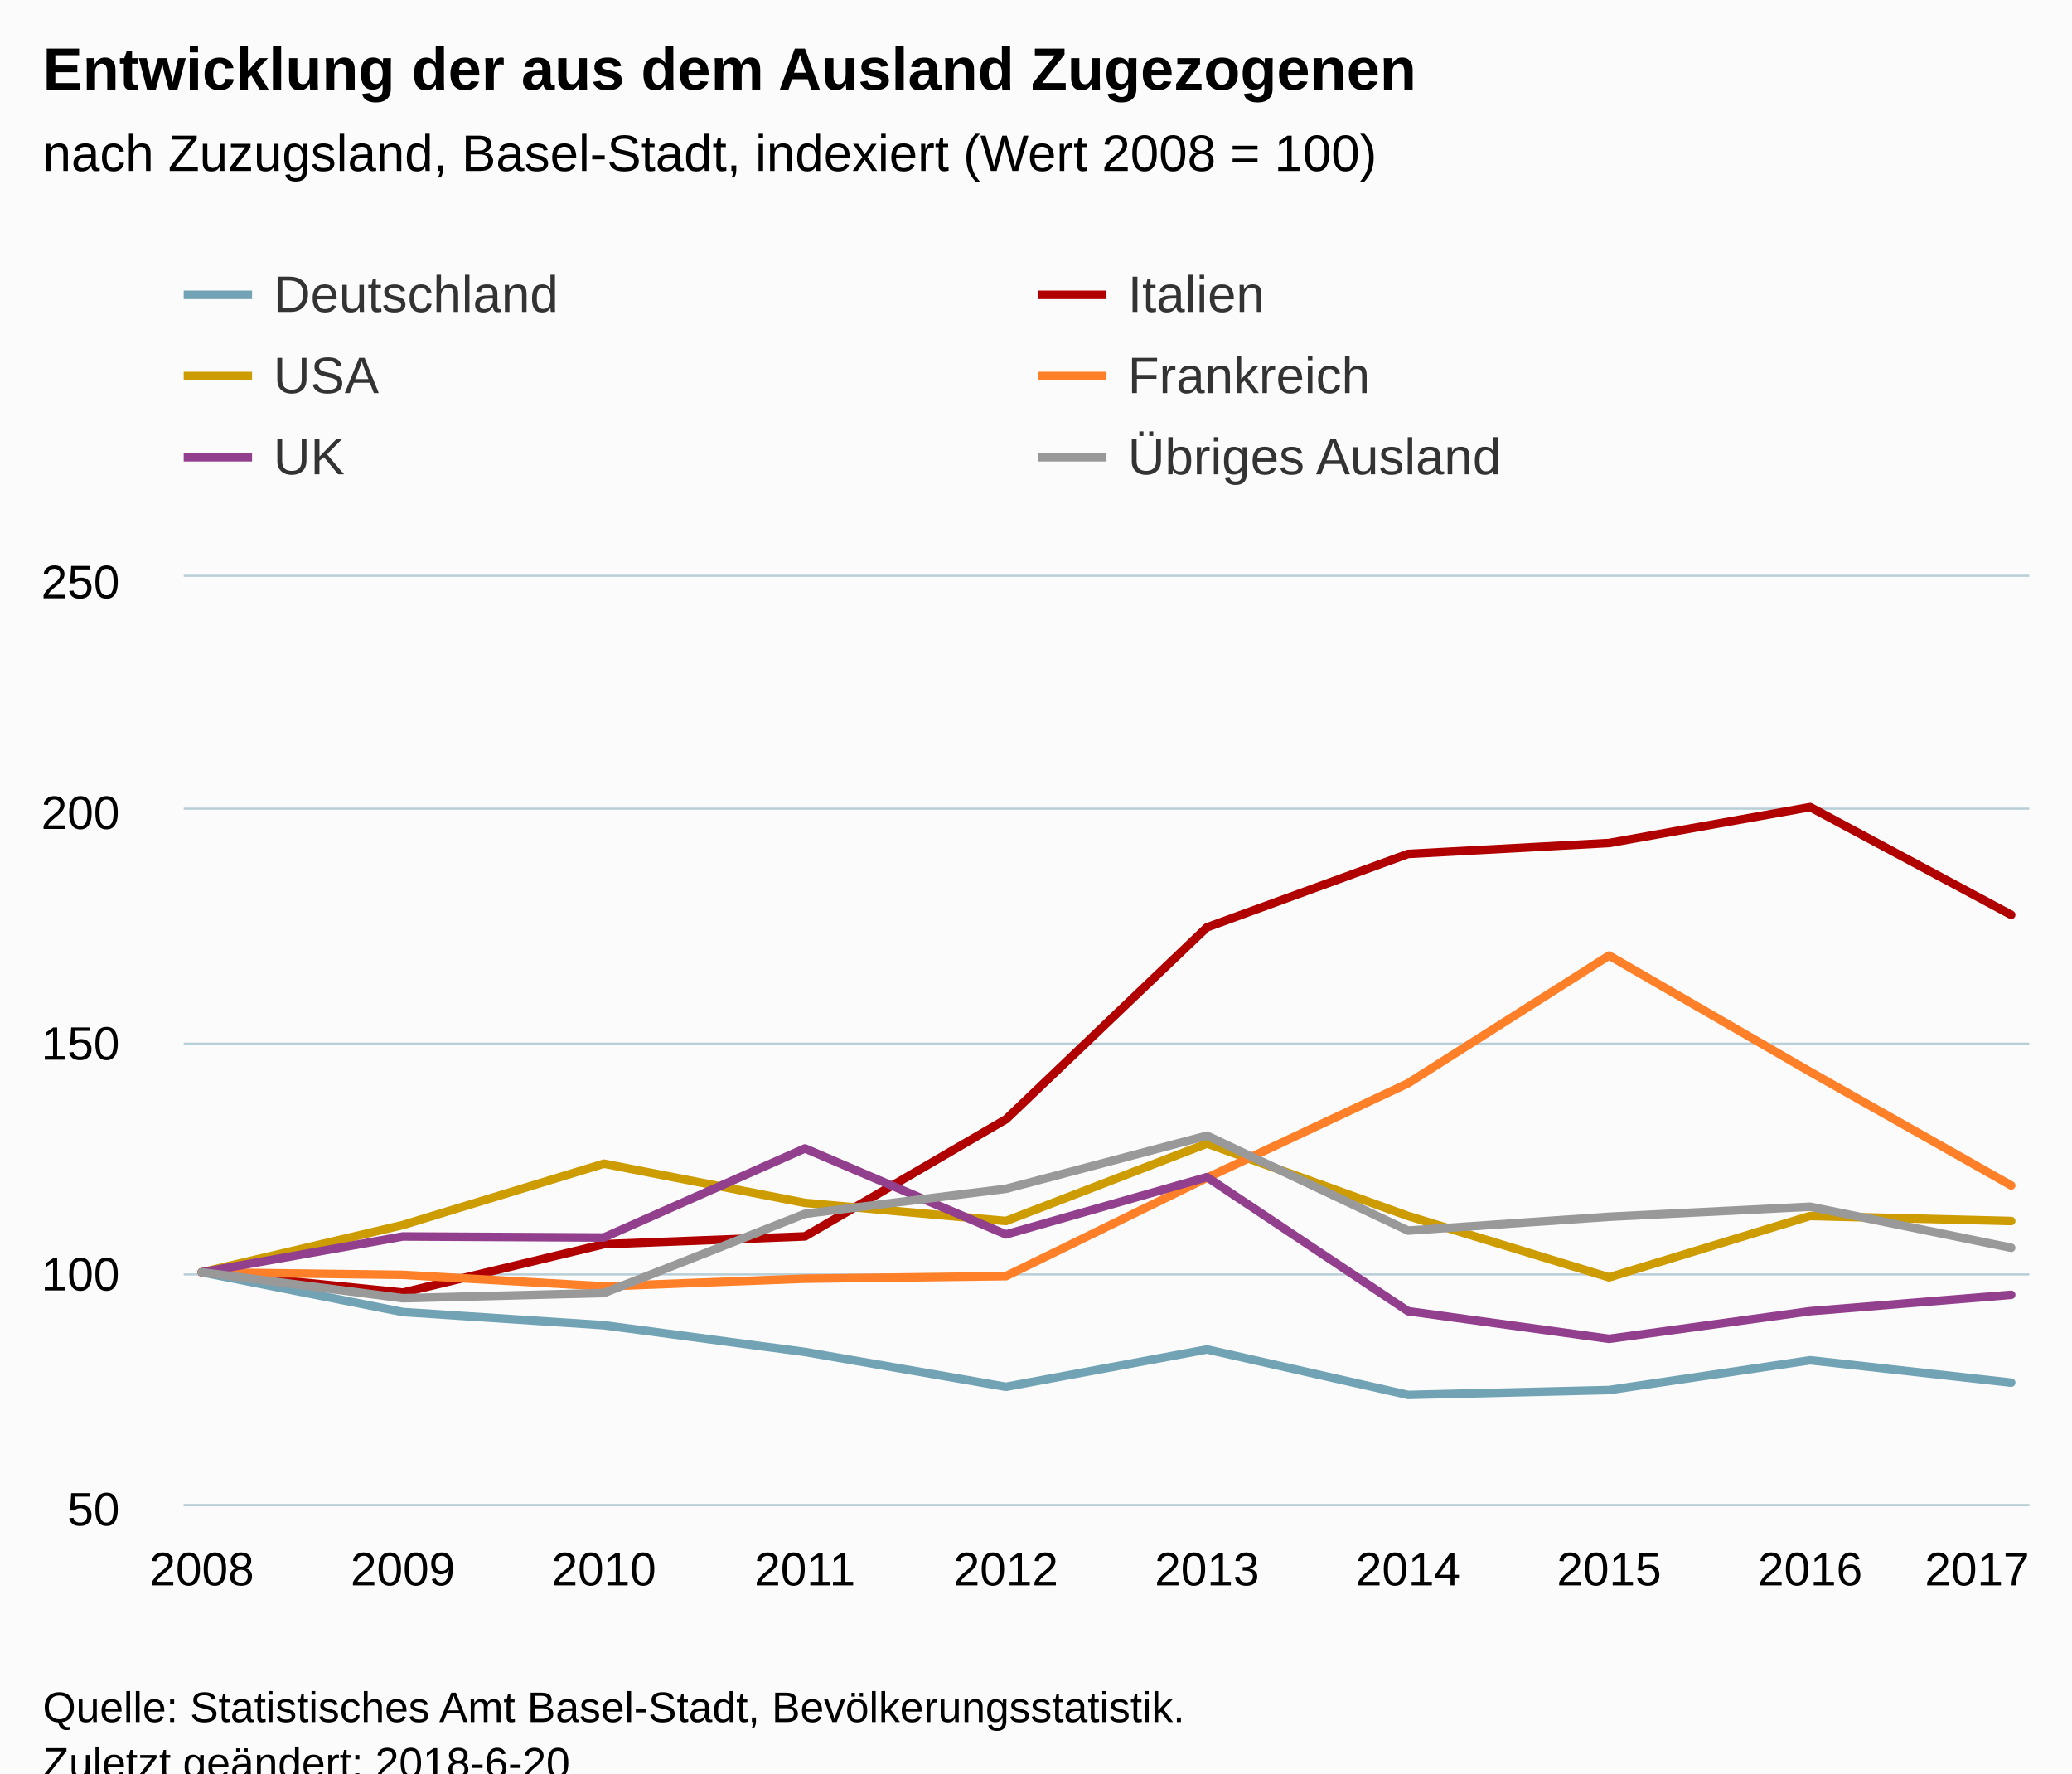
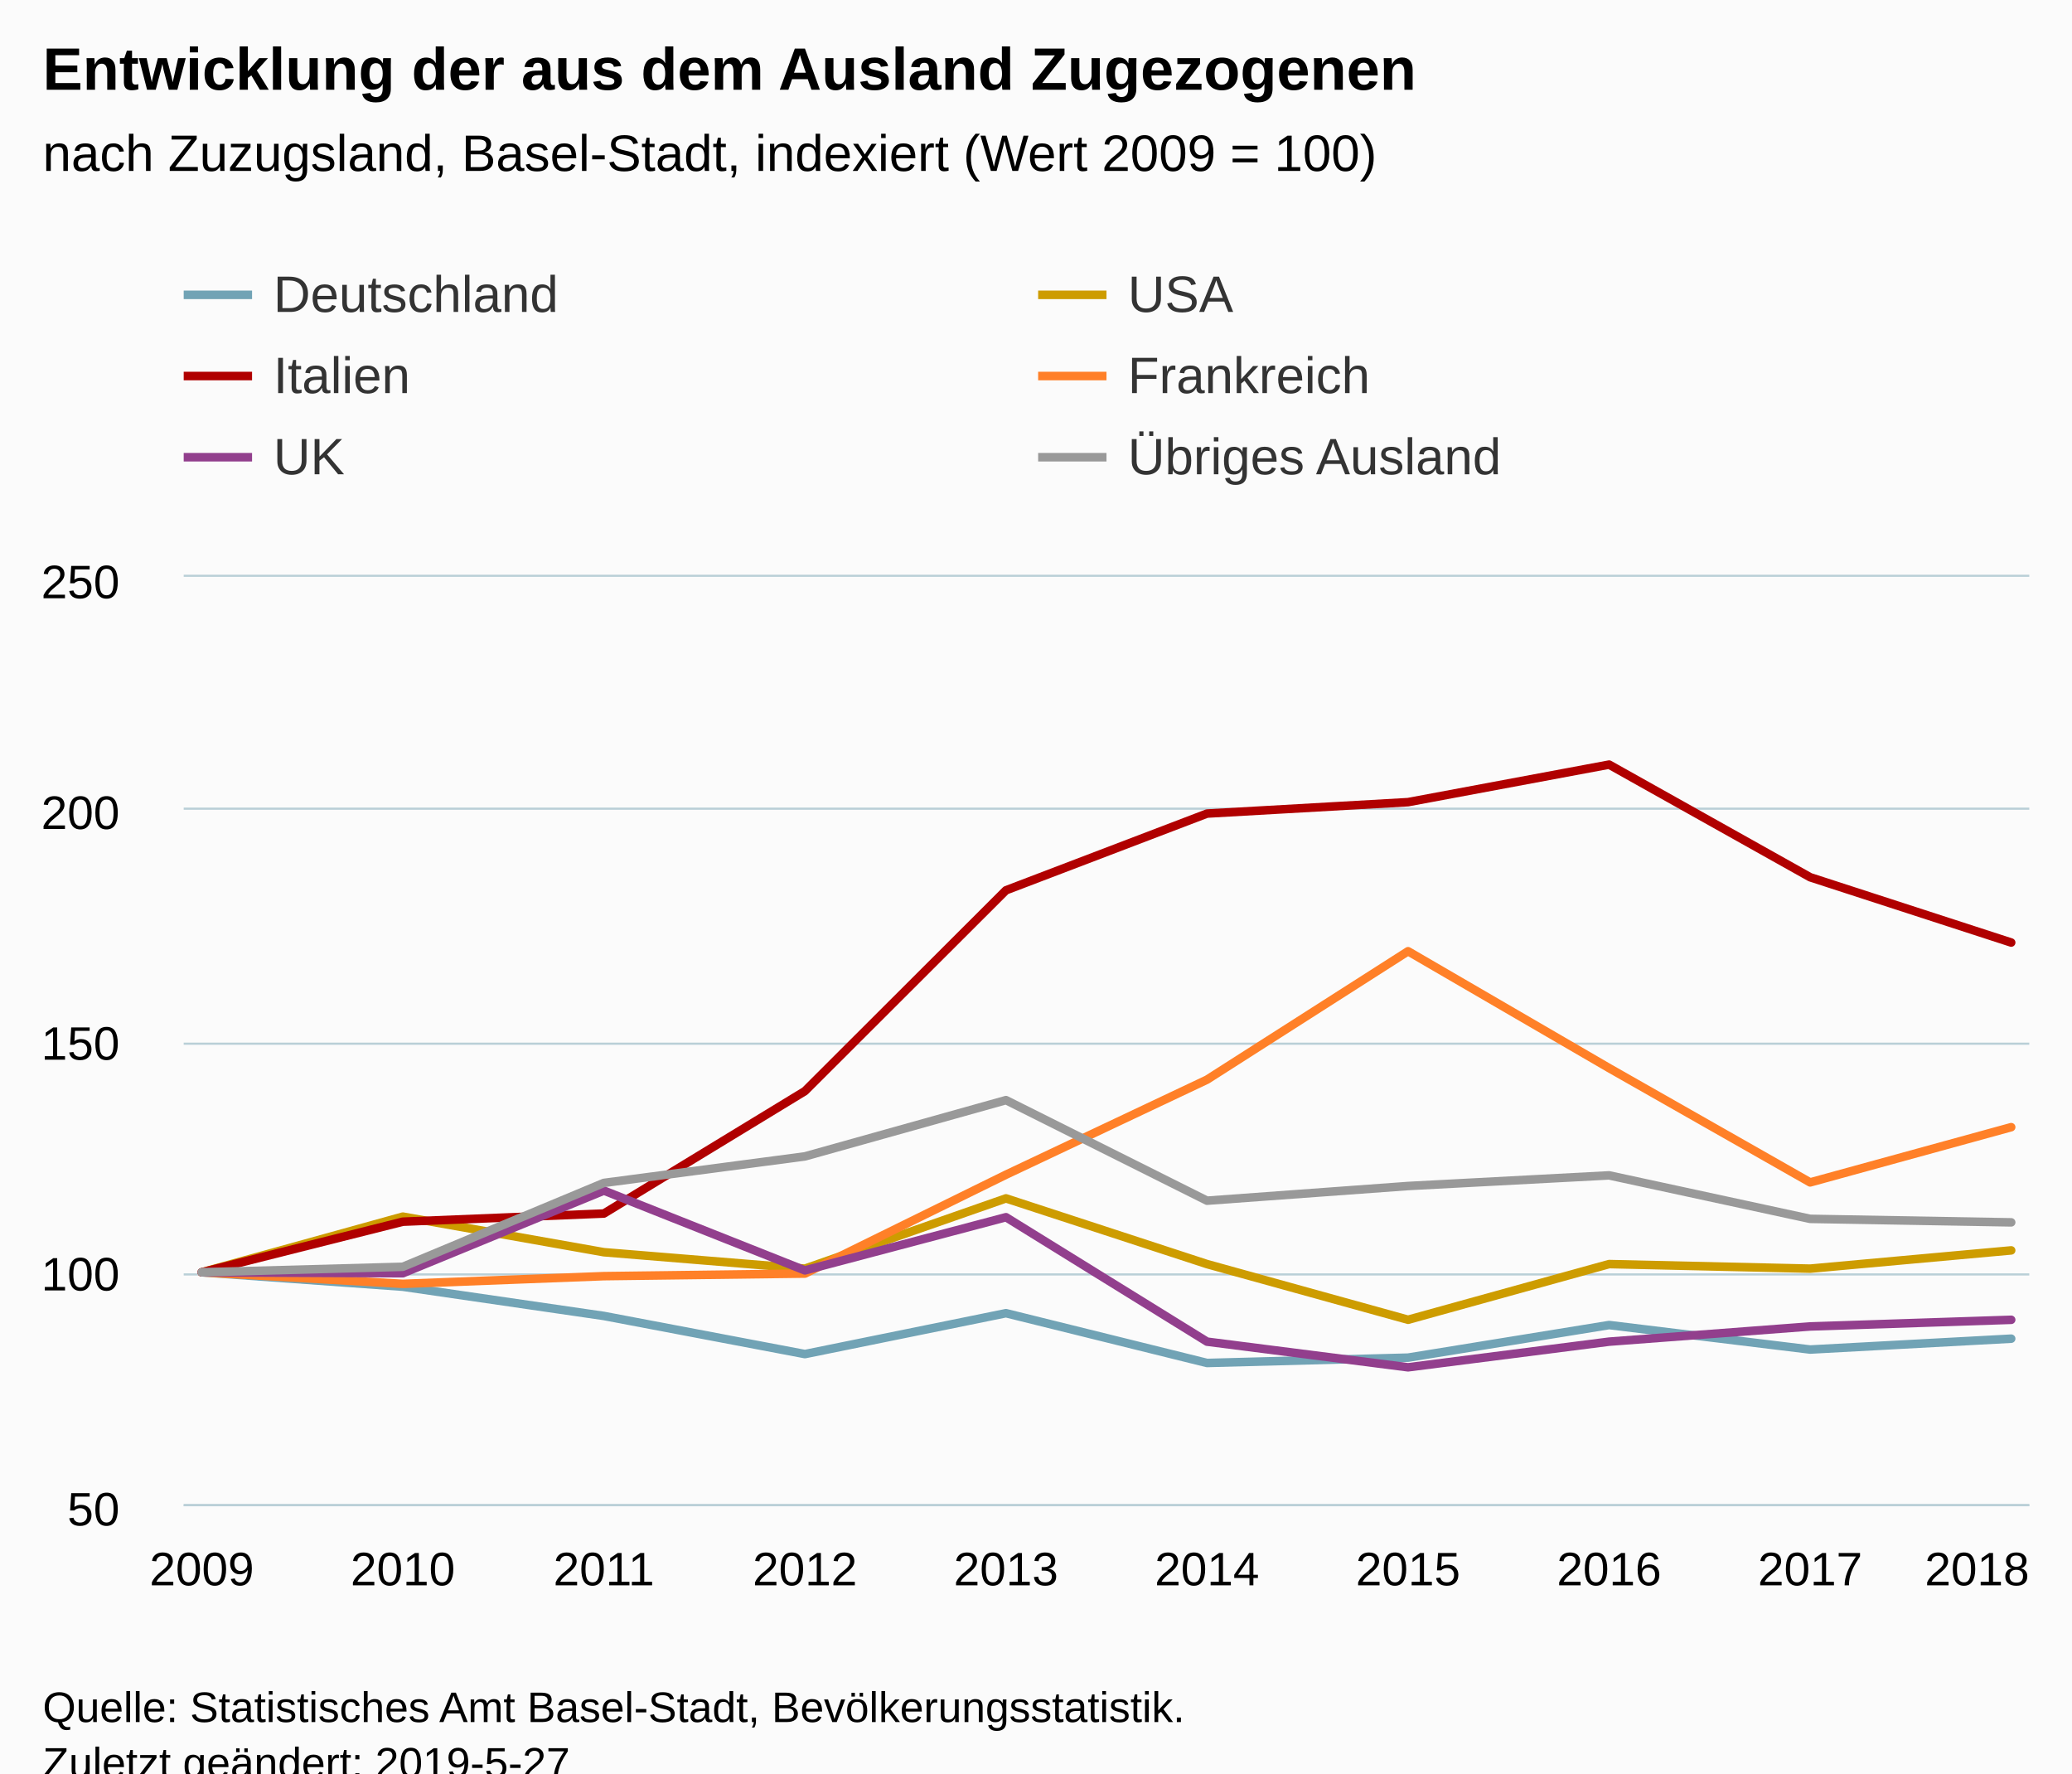
<svg xmlns="http://www.w3.org/2000/svg" version="1.1" class="highcharts-root" style="font-family:Arial;font-size:12px;" viewBox="0 0 485 415">
  <defs>
-     <clipPath id="highcharts-oau2w1d-6">
+     <clipPath id="highcharts-m03adnr-6">
      <rect x="0" y="0" width="432" height="217" fill="none" />
    </clipPath>
-     <clipPath id="highcharts-oau2w1d-7">
+     <clipPath id="highcharts-m03adnr-7">
      <rect x="0" y="0" width="432" height="217" fill="none" />
    </clipPath>
  </defs>
  <rect fill="#fbfbfb" class="highcharts-background" x="0" y="0" width="485" height="428" rx="0" ry="0" />
  <rect fill="none" class="highcharts-plot-background" x="43" y="135" width="432" height="217" />
  <g class="highcharts-pane-group" data-z-index="0" />
  <g class="highcharts-grid highcharts-xaxis-grid " data-z-index="1">
    <path fill="none" data-z-index="1" class="highcharts-grid-line" d="M 46.5 135 L 46.5 352" opacity="1" />
    <path fill="none" data-z-index="1" class="highcharts-grid-line" d="M 93.5 135 L 93.5 352" opacity="1" />
    <path fill="none" data-z-index="1" class="highcharts-grid-line" d="M 140.5 135 L 140.5 352" opacity="1" />
    <path fill="none" data-z-index="1" class="highcharts-grid-line" d="M 187.5 135 L 187.5 352" opacity="1" />
    <path fill="none" data-z-index="1" class="highcharts-grid-line" d="M 234.5 135 L 234.5 352" opacity="1" />
    <path fill="none" data-z-index="1" class="highcharts-grid-line" d="M 282.5 135 L 282.5 352" opacity="1" />
    <path fill="none" data-z-index="1" class="highcharts-grid-line" d="M 329.5 135 L 329.5 352" opacity="1" />
    <path fill="none" data-z-index="1" class="highcharts-grid-line" d="M 376.5 135 L 376.5 352" opacity="1" />
    <path fill="none" data-z-index="1" class="highcharts-grid-line" d="M 423.5 135 L 423.5 352" opacity="1" />
    <path fill="none" data-z-index="1" class="highcharts-grid-line" d="M 470.5 135 L 470.5 352" opacity="1" />
  </g>
  <g class="highcharts-grid highcharts-yaxis-grid " data-z-index="1">
    <path fill="none" stroke="#B9CFD7" stroke-width="0.5" data-z-index="1" class="highcharts-grid-line" d="M 43 352.25 L 475 352.25" opacity="1" />
    <path fill="none" stroke="#B9CFD7" stroke-width="0.5" data-z-index="1" class="highcharts-grid-line" d="M 43 298.25 L 475 298.25" opacity="1" />
    <path fill="none" stroke="#B9CFD7" stroke-width="0.5" data-z-index="1" class="highcharts-grid-line" d="M 43 244.25 L 475 244.25" opacity="1" />
    <path fill="none" stroke="#B9CFD7" stroke-width="0.5" data-z-index="1" class="highcharts-grid-line" d="M 43 189.25 L 475 189.25" opacity="1" />
    <path fill="none" stroke="#B9CFD7" stroke-width="0.5" data-z-index="1" class="highcharts-grid-line" d="M 43 134.75 L 475 134.75" opacity="1" />
  </g>
  <rect fill="none" class="highcharts-plot-border" data-z-index="1" x="43" y="135" width="432" height="217" />
  <g class="highcharts-axis highcharts-xaxis " data-z-index="2">
    <path fill="none" class="highcharts-axis-line" stroke="#B9CFD7" stroke-width="0.5" data-z-index="7" d="M 43 352.25 L 475 352.25" />
  </g>
  <g class="highcharts-axis highcharts-yaxis " data-z-index="2">
    <path fill="none" class="highcharts-axis-line" data-z-index="7" d="M 43 135 L 43 352" />
  </g>
  <g class="highcharts-series-group" data-z-index="3">
-     <g data-z-index="0.1" class="highcharts-series highcharts-series-0 highcharts-line-series " transform="translate(43,135) scale(1 1)" clip-path="url(#highcharts-oau2w1d-7)">
-       <path fill="none" d="M 4.235 162.75 L 51.294 172.049 L 98.353 175.134 L 145.412 181.39 L 192.471 189.547 L 239.529 180.798 L 286.588 191.449 L 333.647 190.308 L 380.706 183.334 L 427.765 188.575" class="highcharts-graph" data-z-index="1" stroke="#71A3B5 " stroke-width="2" stroke-linejoin="round" stroke-linecap="round" />
+     <g data-z-index="0.1" class="highcharts-series highcharts-series-0 highcharts-line-series " transform="translate(43,135) scale(1 1)" clip-path="url(#highcharts-m03adnr-7)">
+       <path fill="none" d="M 4.235 162.75 L 51.294 166.124 L 98.353 172.966 L 145.412 181.889 L 192.471 172.32 L 239.529 183.969 L 286.588 182.721 L 333.647 175.093 L 380.706 180.826 L 427.765 178.283" class="highcharts-graph" data-z-index="1" stroke="#71A3B5 " stroke-width="2" stroke-linejoin="round" stroke-linecap="round" />
    </g>
    <g data-z-index="0.1" class="highcharts-markers highcharts-series-0 highcharts-line-series " transform="translate(43,135) scale(1 1)" clip-path="none" />
-     <g data-z-index="0.1" class="highcharts-series highcharts-series-1 highcharts-line-series " transform="translate(43,135) scale(1 1)" clip-path="url(#highcharts-oau2w1d-7)">
-       <path fill="none" d="M 4.235 162.75 L 51.294 167.499 L 98.353 156.174 L 145.412 154.348 L 192.471 126.949 L 239.529 82.014 L 286.588 64.844 L 333.647 62.287 L 380.706 53.885 L 427.765 79.092" class="highcharts-graph" data-z-index="1" stroke="#B00000" stroke-width="2" stroke-linejoin="round" stroke-linecap="round" />
+     <g data-z-index="0.1" class="highcharts-series highcharts-series-1 highcharts-line-series " transform="translate(43,135) scale(1 1)" clip-path="url(#highcharts-m03adnr-7)">
+       <path fill="none" d="M 4.235 162.75 L 51.294 149.721 L 98.353 158.051 L 145.412 161.896 L 192.471 145.45 L 239.529 160.827 L 286.588 173.856 L 333.647 160.827 L 380.706 161.896 L 427.765 157.624" class="highcharts-graph" data-z-index="1" stroke="#CD9C00" stroke-width="2" stroke-linejoin="round" stroke-linecap="round" />
    </g>
    <g data-z-index="0.1" class="highcharts-markers highcharts-series-1 highcharts-line-series " transform="translate(43,135) scale(1 1)" clip-path="none" />
-     <g data-z-index="0.1" class="highcharts-series highcharts-series-2 highcharts-line-series " transform="translate(43,135) scale(1 1)" clip-path="url(#highcharts-oau2w1d-7)">
-       <path fill="none" d="M 4.235 162.75 L 51.294 151.688 L 98.353 137.331 L 145.412 146.51 L 192.471 150.747 L 239.529 132.624 L 286.588 149.57 L 333.647 163.927 L 380.706 149.57 L 427.765 150.747" class="highcharts-graph" data-z-index="1" stroke="#CD9C00" stroke-width="2" stroke-linejoin="round" stroke-linecap="round" />
+     <g data-z-index="0.1" class="highcharts-series highcharts-series-2 highcharts-line-series " transform="translate(43,135) scale(1 1)" clip-path="url(#highcharts-m03adnr-7)">
+       <path fill="none" d="M 4.235 162.75 L 51.294 150.907 L 98.353 148.997 L 145.412 120.343 L 192.471 73.353 L 239.529 55.396 L 286.588 52.722 L 333.647 43.935 L 380.706 70.296 L 427.765 85.577" class="highcharts-graph" data-z-index="1" stroke="#B00000" stroke-width="2" stroke-linejoin="round" stroke-linecap="round" />
    </g>
    <g data-z-index="0.1" class="highcharts-markers highcharts-series-2 highcharts-line-series " transform="translate(43,135) scale(1 1)" clip-path="none" />
-     <g data-z-index="0.1" class="highcharts-series highcharts-series-3 highcharts-line-series " transform="translate(43,135) scale(1 1)" clip-path="url(#highcharts-oau2w1d-7)">
-       <path fill="none" d="M 4.235 162.75 L 51.294 163.348 L 98.353 166.038 L 145.412 164.244 L 192.471 163.647 L 239.529 140.632 L 286.588 118.513 L 333.647 88.623 L 380.706 115.823 L 427.765 142.425" class="highcharts-graph" data-z-index="1" stroke="#FF8028" stroke-width="2" stroke-linejoin="round" stroke-linecap="round" />
+     <g data-z-index="0.1" class="highcharts-series highcharts-series-3 highcharts-line-series " transform="translate(43,135) scale(1 1)" clip-path="url(#highcharts-m03adnr-7)">
+       <path fill="none" d="M 4.235 162.75 L 51.294 165.455 L 98.353 163.652 L 145.412 163.051 L 192.471 139.907 L 239.529 117.667 L 286.588 87.612 L 333.647 114.962 L 380.706 141.711 L 427.765 128.787" class="highcharts-graph" data-z-index="1" stroke="#FF8028" stroke-width="2" stroke-linejoin="round" stroke-linecap="round" />
    </g>
    <g data-z-index="0.1" class="highcharts-markers highcharts-series-3 highcharts-line-series " transform="translate(43,135) scale(1 1)" clip-path="none" />
-     <g data-z-index="0.1" class="highcharts-series highcharts-series-4 highcharts-line-series " transform="translate(43,135) scale(1 1)" clip-path="url(#highcharts-oau2w1d-7)">
-       <path fill="none" d="M 4.235 162.75 L 51.294 154.367 L 98.353 154.607 L 145.412 133.769 L 192.471 153.888 L 239.529 140.475 L 286.588 171.852 L 333.647 178.318 L 380.706 171.852 L 427.765 168.019" class="highcharts-graph" data-z-index="1" stroke="#923F8D" stroke-width="2" stroke-linejoin="round" stroke-linecap="round" />
+     <g data-z-index="0.1" class="highcharts-series highcharts-series-4 highcharts-line-series " transform="translate(43,135) scale(1 1)" clip-path="url(#highcharts-m03adnr-7)">
+       <path fill="none" d="M 4.235 162.75 L 51.294 162.972 L 98.353 143.629 L 145.412 162.305 L 192.471 149.855 L 239.529 178.981 L 286.588 184.984 L 333.647 178.981 L 380.706 175.423 L 427.765 173.867" class="highcharts-graph" data-z-index="1" stroke="#923F8D" stroke-width="2" stroke-linejoin="round" stroke-linecap="round" />
    </g>
    <g data-z-index="0.1" class="highcharts-markers highcharts-series-4 highcharts-line-series " transform="translate(43,135) scale(1 1)" clip-path="none" />
-     <g data-z-index="0.1" class="highcharts-series highcharts-series-5 highcharts-line-series " transform="translate(43,135) scale(1 1)" clip-path="url(#highcharts-oau2w1d-7)">
-       <path fill="none" d="M 4.235 162.75 L 51.294 168.817 L 98.353 167.598 L 145.412 149.069 L 192.471 143.209 L 239.529 130.777 L 286.588 152.995 L 333.647 149.753 L 380.706 147.403 L 427.765 157.01" class="highcharts-graph" data-z-index="1" stroke="#999999" stroke-width="2" stroke-linejoin="round" stroke-linecap="round" />
+     <g data-z-index="0.1" class="highcharts-series highcharts-series-5 highcharts-line-series " transform="translate(43,135) scale(1 1)" clip-path="url(#highcharts-m03adnr-7)">
+       <path fill="none" d="M 4.235 162.75 L 51.294 161.459 L 98.353 141.831 L 145.412 135.625 L 192.471 122.456 L 239.529 145.99 L 286.588 142.556 L 333.647 140.067 L 380.706 150.243 L 427.765 151.062" class="highcharts-graph" data-z-index="1" stroke="#999999" stroke-width="2" stroke-linejoin="round" stroke-linecap="round" />
    </g>
    <g data-z-index="0.1" class="highcharts-markers highcharts-series-5 highcharts-line-series " transform="translate(43,135) scale(1 1)" clip-path="none" />
  </g>
  <text x="10" text-anchor="start" class="highcharts-title" data-z-index="4" style="color:#000000;font-size:14px;font-weight:bold;fill:#000000;" y="21">
    <tspan>Entwicklung der aus dem Ausland Zugezogenen</tspan>
  </text>
  <text x="10" text-anchor="start" class="highcharts-subtitle" data-z-index="4" style="color:#000000;font-size:12px;font-weight:normal;font-family:Arial;fill:#000000;" y="40">
-     <tspan>nach Zuzugsland, Basel-Stadt, indexiert (Wert 2008 = 100)</tspan>
+     <tspan>nach Zuzugsland, Basel-Stadt, indexiert (Wert 2009 = 100)</tspan>
  </text>
  <g class="highcharts-legend" data-z-index="7" transform="translate(35,55)">
    <rect fill="none" class="highcharts-legend-box" rx="0" ry="0" x="0" y="0" width="396" height="68" visibility="visible" />
    <g data-z-index="1">
      <g>
        <g class="highcharts-legend-item highcharts-line-series highcharts-color-undefined highcharts-series-0" data-z-index="1" transform="translate(8,3)">
          <path fill="none" d="M 0 11 L 16 11" class="highcharts-graph" stroke="#71A3B5 " stroke-width="2" />
          <text x="21" style="color:#333333;font-size:12px;font-weight:normal;cursor:pointer;fill:#333333;" text-anchor="start" data-z-index="2" y="15">
            <tspan>Deutschland</tspan>
          </text>
        </g>
        <g class="highcharts-legend-item highcharts-line-series highcharts-color-undefined highcharts-series-1" data-z-index="1" transform="translate(208,3)">
+           <path fill="none" d="M 0 11 L 16 11" class="highcharts-graph" stroke="#CD9C00" stroke-width="2" />
+           <text x="21" y="15" style="color:#333333;font-size:12px;font-weight:normal;cursor:pointer;fill:#333333;" text-anchor="start" data-z-index="2">
+             <tspan>USA</tspan>
+           </text>
+         </g>
+         <g class="highcharts-legend-item highcharts-line-series highcharts-color-undefined highcharts-series-2" data-z-index="1" transform="translate(8,22)">
          <path fill="none" d="M 0 11 L 16 11" class="highcharts-graph" stroke="#B00000" stroke-width="2" />
          <text x="21" y="15" style="color:#333333;font-size:12px;font-weight:normal;cursor:pointer;fill:#333333;" text-anchor="start" data-z-index="2">
            <tspan>Italien</tspan>
-           </text>
-         </g>
-         <g class="highcharts-legend-item highcharts-line-series highcharts-color-undefined highcharts-series-2" data-z-index="1" transform="translate(8,22)">
-           <path fill="none" d="M 0 11 L 16 11" class="highcharts-graph" stroke="#CD9C00" stroke-width="2" />
-           <text x="21" y="15" style="color:#333333;font-size:12px;font-weight:normal;cursor:pointer;fill:#333333;" text-anchor="start" data-z-index="2">
-             <tspan>USA</tspan>
          </text>
        </g>
        <g class="highcharts-legend-item highcharts-line-series highcharts-color-undefined highcharts-series-3" data-z-index="1" transform="translate(208,22)">
          <path fill="none" d="M 0 11 L 16 11" class="highcharts-graph" stroke="#FF8028" stroke-width="2" />
          <text x="21" y="15" style="color:#333333;font-size:12px;font-weight:normal;cursor:pointer;fill:#333333;" text-anchor="start" data-z-index="2">
            <tspan>Frankreich</tspan>
          </text>
        </g>
        <g class="highcharts-legend-item highcharts-line-series highcharts-color-undefined highcharts-series-4" data-z-index="1" transform="translate(8,41)">
          <path fill="none" d="M 0 11 L 16 11" class="highcharts-graph" stroke="#923F8D" stroke-width="2" />
          <text x="21" y="15" style="color:#333333;font-size:12px;font-weight:normal;cursor:pointer;fill:#333333;" text-anchor="start" data-z-index="2">
            <tspan>UK</tspan>
          </text>
        </g>
        <g class="highcharts-legend-item highcharts-line-series highcharts-color-undefined highcharts-series-5" data-z-index="1" transform="translate(208,41)">
          <path fill="none" d="M 0 11 L 16 11" class="highcharts-graph" stroke="#999999" stroke-width="2" />
          <text x="21" y="15" style="color:#333333;font-size:12px;font-weight:normal;cursor:pointer;fill:#333333;" text-anchor="start" data-z-index="2">
            <tspan>Übriges Ausland</tspan>
          </text>
        </g>
      </g>
    </g>
  </g>
  <g class="highcharts-axis-labels highcharts-xaxis-labels " data-z-index="7">
-     <text x="47.235" style="color:#000000;cursor:default;font-size:11px;fill:#000000;" text-anchor="middle" transform="translate(0,0)" y="371" opacity="1">2008</text>
-     <text x="94.294" style="color:#000000;cursor:default;font-size:11px;fill:#000000;" text-anchor="middle" transform="translate(0,0)" y="371" opacity="1">2009</text>
-     <text x="141.353" style="color:#000000;cursor:default;font-size:11px;fill:#000000;" text-anchor="middle" transform="translate(0,0)" y="371" opacity="1">2010</text>
-     <text x="188.412" style="color:#000000;cursor:default;font-size:11px;fill:#000000;" text-anchor="middle" transform="translate(0,0)" y="371" opacity="1">2011</text>
-     <text x="235.471" style="color:#000000;cursor:default;font-size:11px;fill:#000000;" text-anchor="middle" transform="translate(0,0)" y="371" opacity="1">2012</text>
-     <text x="282.529" style="color:#000000;cursor:default;font-size:11px;fill:#000000;" text-anchor="middle" transform="translate(0,0)" y="371" opacity="1">2013</text>
-     <text x="329.588" style="color:#000000;cursor:default;font-size:11px;fill:#000000;" text-anchor="middle" transform="translate(0,0)" y="371" opacity="1">2014</text>
-     <text x="376.647" style="color:#000000;cursor:default;font-size:11px;fill:#000000;" text-anchor="middle" transform="translate(0,0)" y="371" opacity="1">2015</text>
-     <text x="423.706" style="color:#000000;cursor:default;font-size:11px;fill:#000000;" text-anchor="middle" transform="translate(0,0)" y="371" opacity="1">2016</text>
-     <text x="462.781" style="color:#000000;cursor:default;font-size:11px;fill:#000000;" text-anchor="middle" transform="translate(0,0)" y="371" opacity="1">2017</text>
+     <text x="47.235" style="color:#000000;cursor:default;font-size:11px;fill:#000000;" text-anchor="middle" transform="translate(0,0)" y="371" opacity="1">2009</text>
+     <text x="94.294" style="color:#000000;cursor:default;font-size:11px;fill:#000000;" text-anchor="middle" transform="translate(0,0)" y="371" opacity="1">2010</text>
+     <text x="141.353" style="color:#000000;cursor:default;font-size:11px;fill:#000000;" text-anchor="middle" transform="translate(0,0)" y="371" opacity="1">2011</text>
+     <text x="188.412" style="color:#000000;cursor:default;font-size:11px;fill:#000000;" text-anchor="middle" transform="translate(0,0)" y="371" opacity="1">2012</text>
+     <text x="235.471" style="color:#000000;cursor:default;font-size:11px;fill:#000000;" text-anchor="middle" transform="translate(0,0)" y="371" opacity="1">2013</text>
+     <text x="282.529" style="color:#000000;cursor:default;font-size:11px;fill:#000000;" text-anchor="middle" transform="translate(0,0)" y="371" opacity="1">2014</text>
+     <text x="329.588" style="color:#000000;cursor:default;font-size:11px;fill:#000000;" text-anchor="middle" transform="translate(0,0)" y="371" opacity="1">2015</text>
+     <text x="376.647" style="color:#000000;cursor:default;font-size:11px;fill:#000000;" text-anchor="middle" transform="translate(0,0)" y="371" opacity="1">2016</text>
+     <text x="423.706" style="color:#000000;cursor:default;font-size:11px;fill:#000000;" text-anchor="middle" transform="translate(0,0)" y="371" opacity="1">2017</text>
+     <text x="462.781" style="color:#000000;cursor:default;font-size:11px;fill:#000000;" text-anchor="middle" transform="translate(0,0)" y="371" opacity="1">2018</text>
  </g>
  <g class="highcharts-axis-labels highcharts-yaxis-labels " data-z-index="7">
    <text x="28" style="color:#000000;cursor:default;font-size:11px;fill:#000000;" text-anchor="end" transform="translate(0,0)" y="357" opacity="1">50</text>
    <text x="28" style="color:#000000;cursor:default;font-size:11px;fill:#000000;" text-anchor="end" transform="translate(0,0)" y="302" opacity="1">100</text>
    <text x="28" style="color:#000000;cursor:default;font-size:11px;fill:#000000;" text-anchor="end" transform="translate(0,0)" y="248" opacity="1">150</text>
    <text x="28" style="color:#000000;cursor:default;font-size:11px;fill:#000000;" text-anchor="end" transform="translate(0,0)" y="194" opacity="1">200</text>
    <text x="28" style="color:#000000;cursor:default;font-size:11px;fill:#000000;" text-anchor="end" transform="translate(0,0)" y="140" opacity="1">250</text>
  </g>
  <text x="10" class="highcharts-credits" text-anchor="start" data-z-index="8" style="cursor:default;color:#000000;font-size:10px;fill:#000000;" y="403">
    <tspan>Quelle: Statistisches Amt Basel-Stadt, Bevölkerungsstatistik.</tspan>
-     <tspan x="10" dy="13">Zuletzt geändert: 2018-6-20</tspan>
+     <tspan x="10" dy="13">Zuletzt geändert: 2019-5-27</tspan>
  </text>
</svg>
